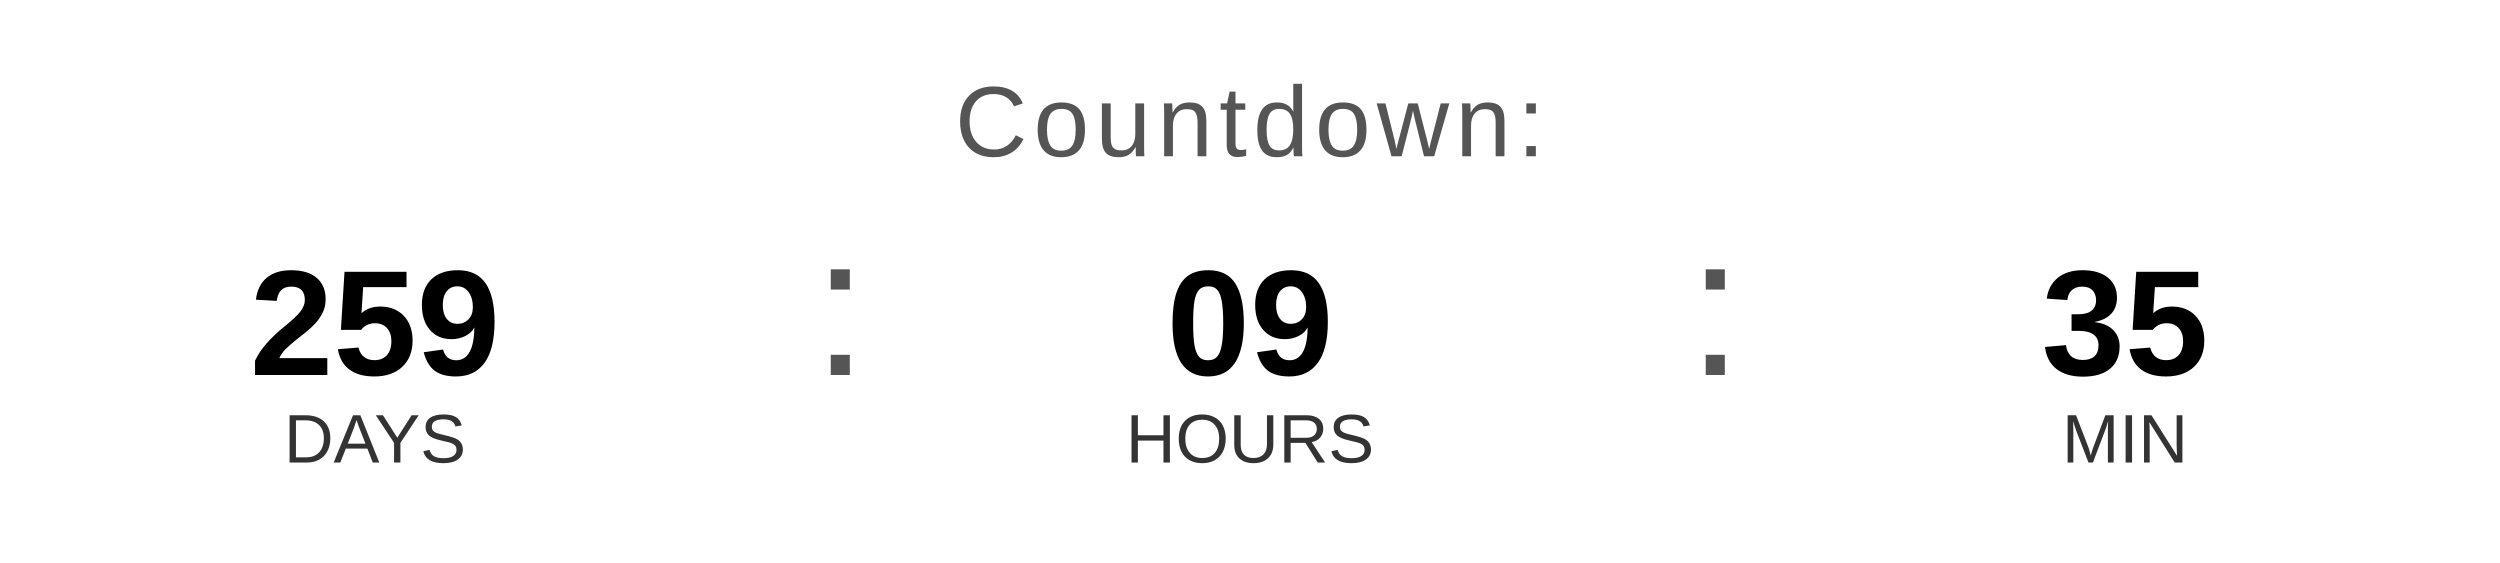
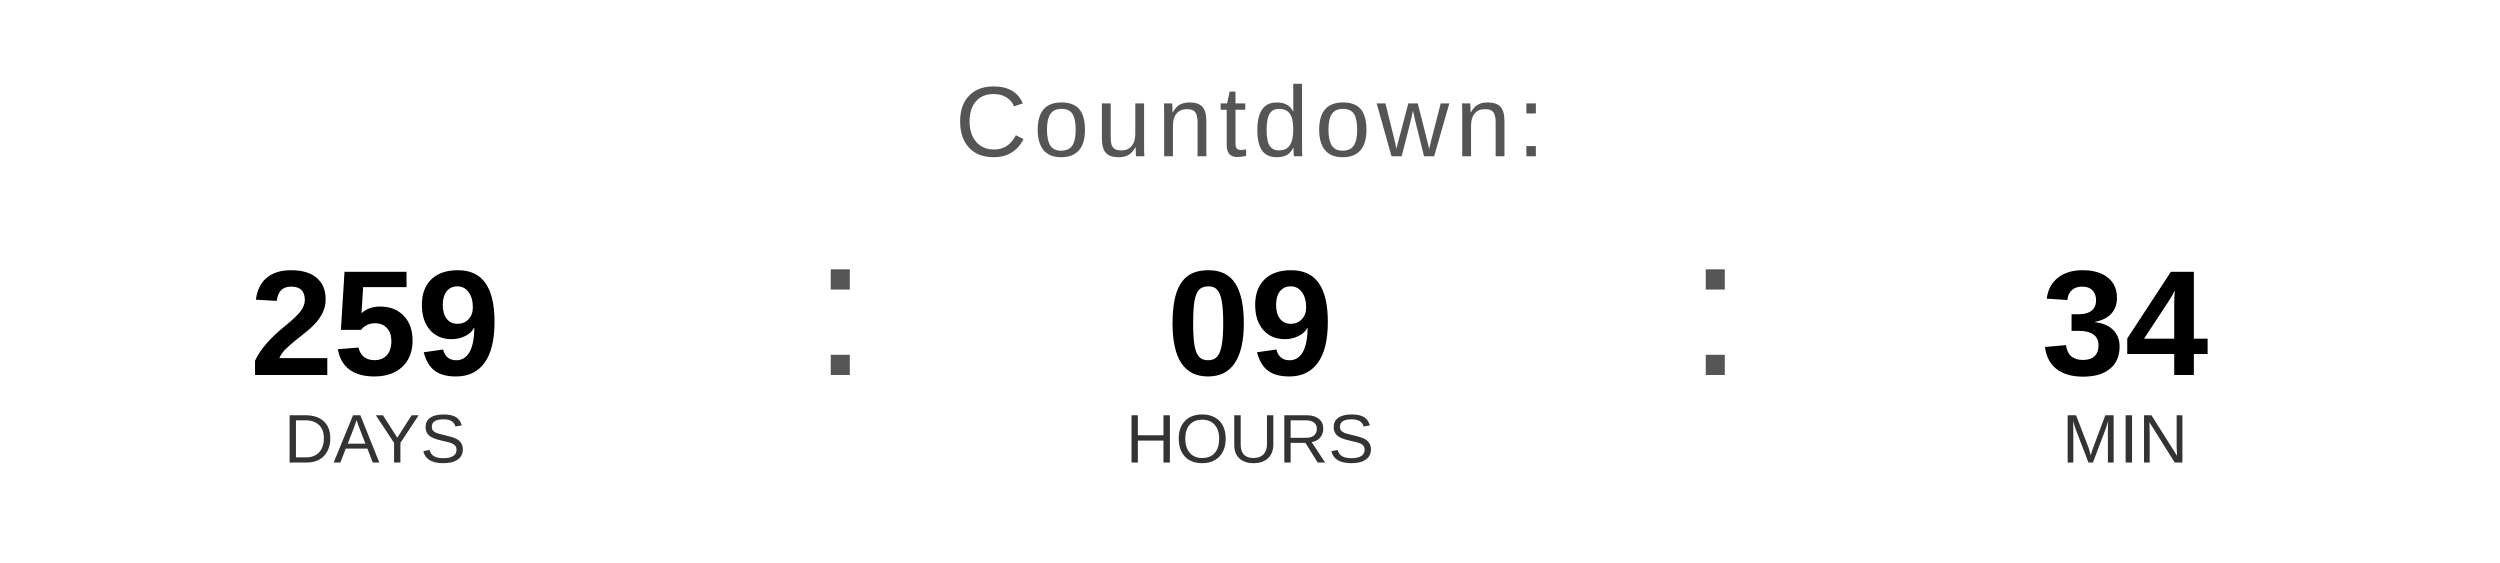
<svg xmlns="http://www.w3.org/2000/svg" width="400" height="90" viewBox="0 0 400 90">
  <text x="200" y="25" font-family="Arial, Helvetica, sans-serif" font-size="16" fill="#555555" text-anchor="middle" letter-spacing="1">
    Countdown:
  </text>
  <text x="60" y="60" font-family="Arial, Helvetica, sans-serif" font-size="24" font-weight="bold" fill="#000000" text-anchor="middle">259</text>
  <text x="60" y="74" font-family="Arial, Helvetica, sans-serif" font-size="11" fill="#333333" text-anchor="middle">DAYS</text>
  <text x="130" y="60" font-family="Arial, sans-serif" font-size="32" fill="#555555">:</text>
  <text x="200" y="60" font-family="Arial, Helvetica, sans-serif" font-size="24" font-weight="bold" fill="#000000" text-anchor="middle">09</text>
  <text x="200" y="74" font-family="Arial, Helvetica, sans-serif" font-size="11" fill="#333333" text-anchor="middle">HOURS</text>
  <text x="270" y="60" font-family="Arial, sans-serif" font-size="32" fill="#555555">:</text>
-   <text x="340" y="60" font-family="Arial, Helvetica, sans-serif" font-size="24" font-weight="bold" fill="#000000" text-anchor="middle">35</text>
+   <text x="340" y="60" font-family="Arial, Helvetica, sans-serif" font-size="24" font-weight="bold" fill="#000000" text-anchor="middle">34</text>
  <text x="340" y="74" font-family="Arial, Helvetica, sans-serif" font-size="11" fill="#333333" text-anchor="middle">MIN</text>
</svg>
